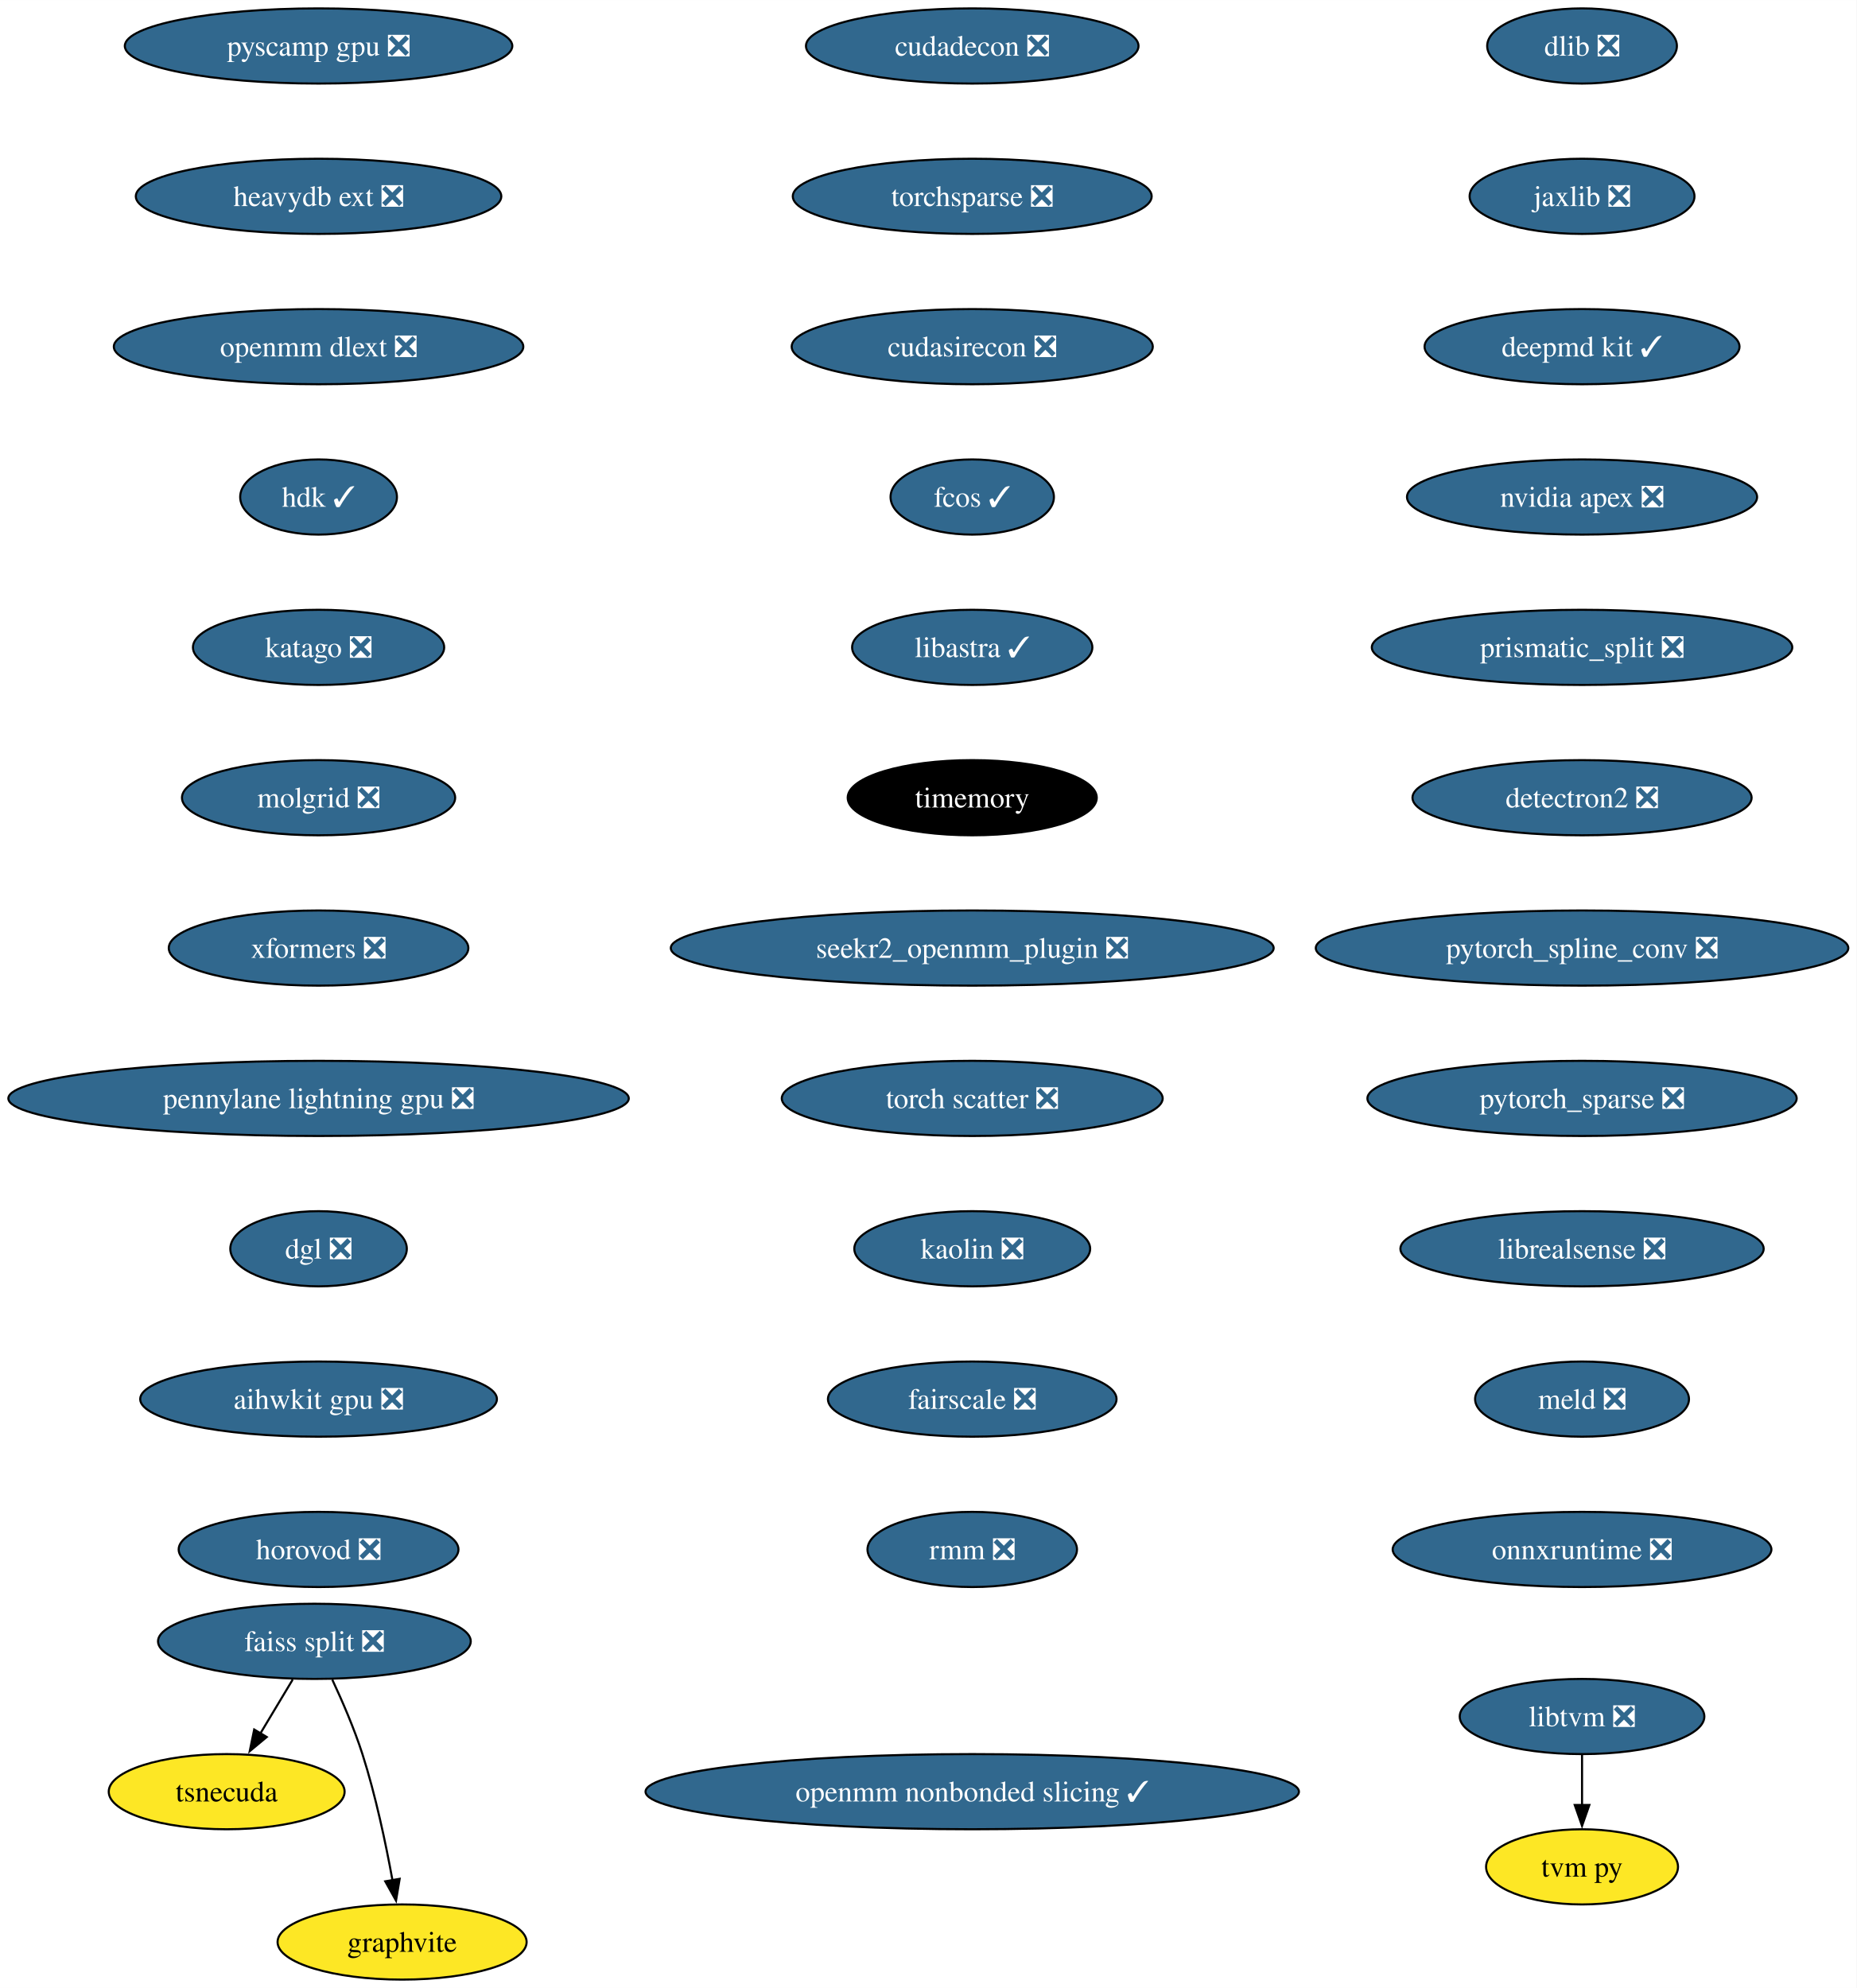
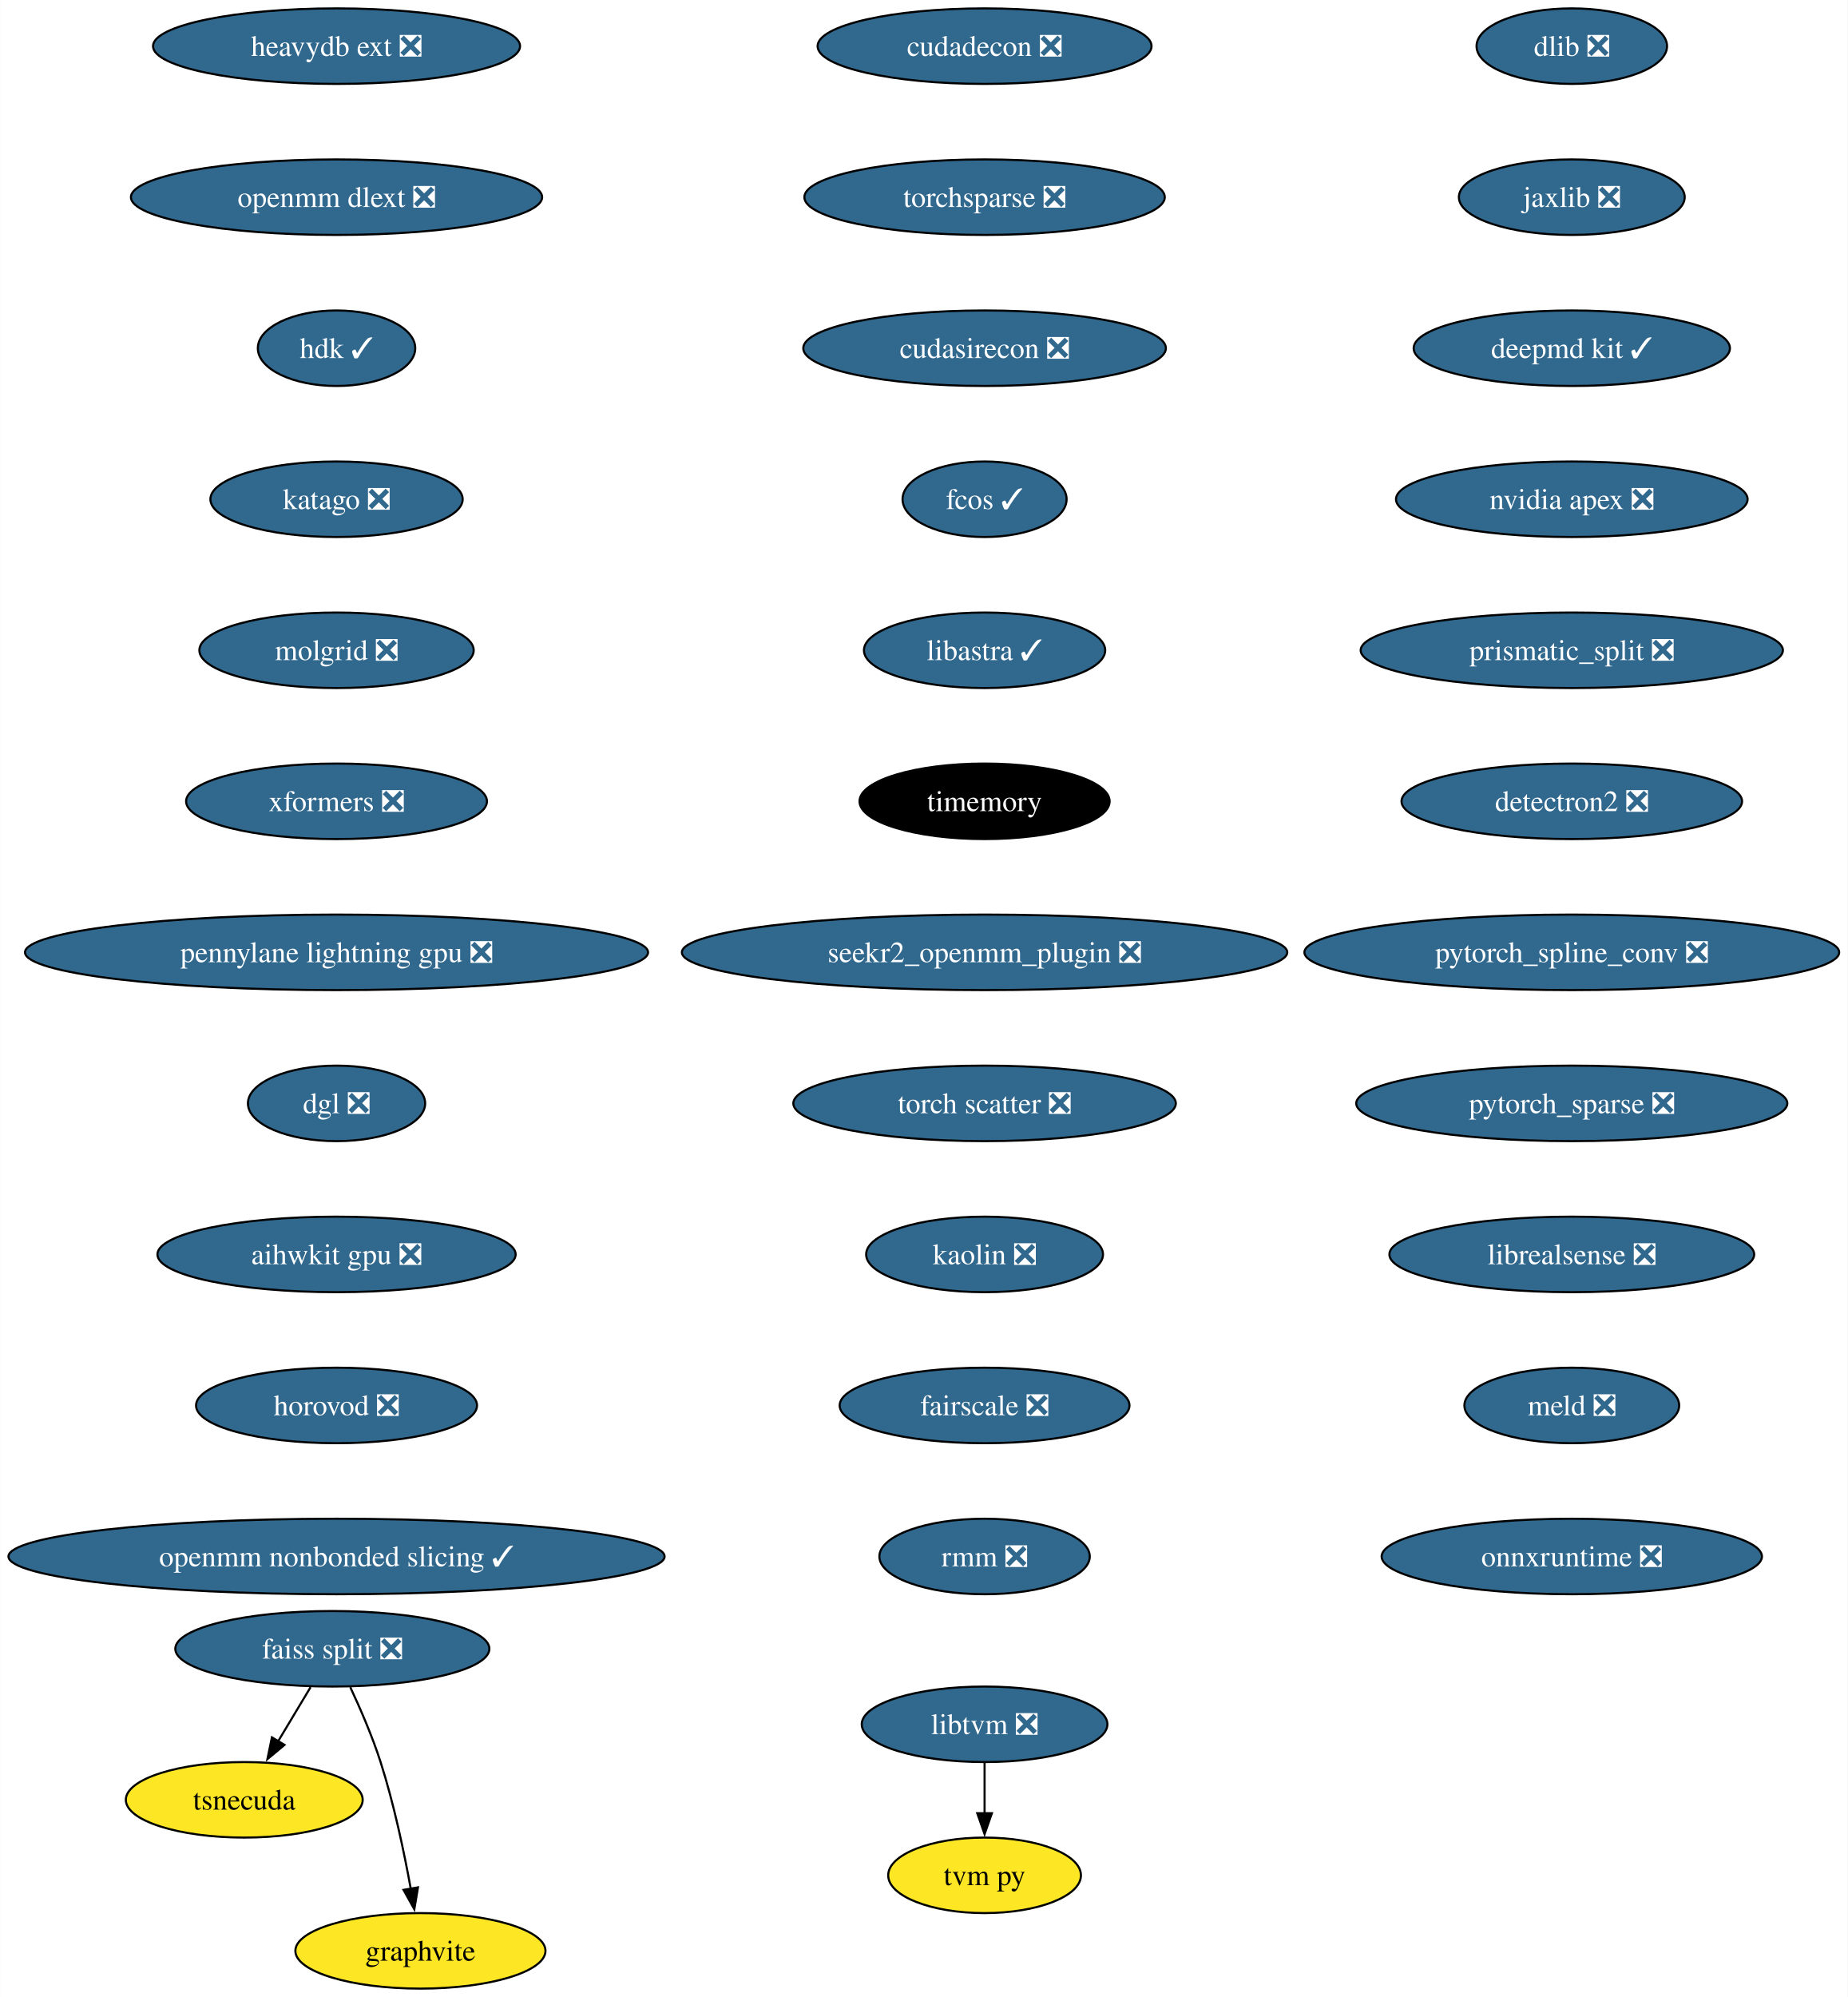
- <svg xmlns="http://www.w3.org/2000/svg" xmlns:xlink="http://www.w3.org/1999/xlink" width="889pt" height="952pt" viewBox="0.00 0.00 889.03 952.00">
+ <svg xmlns="http://www.w3.org/2000/svg" xmlns:xlink="http://www.w3.org/1999/xlink" width="881pt" height="952pt" viewBox="0.00 0.00 880.92 952.00">
  <g id="graph0" class="graph" transform="scale(1 1) rotate(0) translate(4 948)">
-     <polygon fill="white" stroke="none" points="-4,4 -4,-948 885.03,-948 885.03,4 -4,4" />
+     <polygon fill="white" stroke="none" points="-4,4 -4,-948 876.92,-948 876.92,4 -4,4" />
    <g id="node1" class="node">
      <g id="a_node1">
        <a xlink:href="https://github.com/conda-forge/dlib-feedstock/pull/82" xlink:title="dlib ❎">
-           <ellipse fill="#31688e" stroke="black" cx="753.54" cy="-926" rx="45.42" ry="18" />
-           <text text-anchor="middle" x="753.54" y="-921.33" font-family="Times,serif" font-size="14.00" fill="white">dlib ❎</text>
+           <ellipse fill="#31688e" stroke="black" cx="745.43" cy="-926" rx="45.42" ry="18" />
+           <text text-anchor="middle" x="745.43" y="-921.33" font-family="Times,serif" font-size="14.00" fill="white">dlib ❎</text>
        </a>
      </g>
    </g>
    <g id="node2" class="node">
      <g id="a_node2">
        <a xlink:href="https://github.com/conda-forge/jaxlib-feedstock/pull/218" xlink:title="jaxlib ❎">
-           <ellipse fill="#31688e" stroke="black" cx="753.54" cy="-854" rx="53.84" ry="18" />
-           <text text-anchor="middle" x="753.54" y="-849.33" font-family="Times,serif" font-size="14.00" fill="white">jaxlib ❎</text>
+           <ellipse fill="#31688e" stroke="black" cx="745.43" cy="-854" rx="53.84" ry="18" />
+           <text text-anchor="middle" x="745.43" y="-849.33" font-family="Times,serif" font-size="14.00" fill="white">jaxlib ❎</text>
        </a>
      </g>
    </g>
    <g id="node3" class="node">
      <g id="a_node3">
        <a xlink:href="https://github.com/conda-forge/deepmd-kit-feedstock/pull/65" xlink:title="deepmd kit ✓">
-           <ellipse fill="#31688e" stroke="black" cx="753.54" cy="-782" rx="75.41" ry="18" />
-           <text text-anchor="middle" x="753.54" y="-777.33" font-family="Times,serif" font-size="14.00" fill="white">deepmd kit ✓</text>
+           <ellipse fill="#31688e" stroke="black" cx="745.43" cy="-782" rx="75.41" ry="18" />
+           <text text-anchor="middle" x="745.43" y="-777.33" font-family="Times,serif" font-size="14.00" fill="white">deepmd kit ✓</text>
        </a>
      </g>
    </g>
    <g id="node4" class="node">
      <g id="a_node4">
        <a xlink:href="https://github.com/conda-forge/nvidia-apex-feedstock/pull/37" xlink:title="nvidia apex ❎">
-           <ellipse fill="#31688e" stroke="black" cx="753.54" cy="-710" rx="83.83" ry="18" />
-           <text text-anchor="middle" x="753.54" y="-705.33" font-family="Times,serif" font-size="14.00" fill="white">nvidia apex ❎</text>
+           <ellipse fill="#31688e" stroke="black" cx="745.43" cy="-710" rx="83.83" ry="18" />
+           <text text-anchor="middle" x="745.43" y="-705.33" font-family="Times,serif" font-size="14.00" fill="white">nvidia apex ❎</text>
        </a>
      </g>
    </g>
    <g id="node5" class="node">
      <g id="a_node5">
        <a xlink:href="https://github.com/conda-forge/prismatic_split-feedstock/pull/54" xlink:title="prismatic_split ❎">
-           <ellipse fill="#31688e" stroke="black" cx="753.54" cy="-638" rx="100.66" ry="18" />
-           <text text-anchor="middle" x="753.54" y="-633.33" font-family="Times,serif" font-size="14.00" fill="white">prismatic_split ❎</text>
+           <ellipse fill="#31688e" stroke="black" cx="745.43" cy="-638" rx="100.66" ry="18" />
+           <text text-anchor="middle" x="745.43" y="-633.33" font-family="Times,serif" font-size="14.00" fill="white">prismatic_split ❎</text>
        </a>
      </g>
    </g>
    <g id="node6" class="node">
      <g id="a_node6">
        <a xlink:href="https://github.com/conda-forge/detectron2-feedstock/pull/43" xlink:title="detectron2 ❎">
-           <ellipse fill="#31688e" stroke="black" cx="753.54" cy="-566" rx="81.2" ry="18" />
-           <text text-anchor="middle" x="753.54" y="-561.33" font-family="Times,serif" font-size="14.00" fill="white">detectron2 ❎</text>
+           <ellipse fill="#31688e" stroke="black" cx="745.43" cy="-566" rx="81.2" ry="18" />
+           <text text-anchor="middle" x="745.43" y="-561.33" font-family="Times,serif" font-size="14.00" fill="white">detectron2 ❎</text>
        </a>
      </g>
    </g>
    <g id="node7" class="node">
      <g id="a_node7">
        <a xlink:href="https://github.com/conda-forge/pytorch_spline_conv-feedstock/pull/36" xlink:title="pytorch_spline_conv ❎">
-           <ellipse fill="#31688e" stroke="black" cx="753.54" cy="-494" rx="127.49" ry="18" />
-           <text text-anchor="middle" x="753.54" y="-489.32" font-family="Times,serif" font-size="14.00" fill="white">pytorch_spline_conv ❎</text>
+           <ellipse fill="#31688e" stroke="black" cx="745.43" cy="-494" rx="127.49" ry="18" />
+           <text text-anchor="middle" x="745.43" y="-489.32" font-family="Times,serif" font-size="14.00" fill="white">pytorch_spline_conv ❎</text>
        </a>
      </g>
    </g>
    <g id="node11" class="node">
      <g id="a_node11">
        <a xlink:href="https://github.com/conda-forge/pytorch_sparse-feedstock/pull/59" xlink:title="pytorch_sparse ❎">
-           <ellipse fill="#31688e" stroke="black" cx="753.54" cy="-422" rx="102.77" ry="18" />
-           <text text-anchor="middle" x="753.54" y="-417.32" font-family="Times,serif" font-size="14.00" fill="white">pytorch_sparse ❎</text>
+           <ellipse fill="#31688e" stroke="black" cx="745.43" cy="-422" rx="102.77" ry="18" />
+           <text text-anchor="middle" x="745.43" y="-417.32" font-family="Times,serif" font-size="14.00" fill="white">pytorch_sparse ❎</text>
        </a>
      </g>
    </g>
    <g id="node8" class="node">
      <g id="a_node8">
        <a xlink:href="https://github.com/conda-forge/faiss-split-feedstock/pull/72" xlink:title="faiss split ❎">
-           <ellipse fill="#31688e" stroke="black" cx="146.54" cy="-162" rx="74.88" ry="18" />
-           <text text-anchor="middle" x="146.54" y="-157.32" font-family="Times,serif" font-size="14.00" fill="white">faiss split ❎</text>
+           <ellipse fill="#31688e" stroke="black" cx="154.43" cy="-162" rx="74.88" ry="18" />
+           <text text-anchor="middle" x="154.43" y="-157.32" font-family="Times,serif" font-size="14.00" fill="white">faiss split ❎</text>
        </a>
      </g>
    </g>
    <g id="node9" class="node">
      <g id="a_node9">
        <a xlink:href="https://github.com/conda-forge/tsnecuda-feedstock" xlink:title="tsnecuda">
-           <ellipse fill="#fde725" stroke="black" cx="104.54" cy="-90" rx="56.47" ry="18" />
-           <text text-anchor="middle" x="104.54" y="-85.33" font-family="Times,serif" font-size="14.00">tsnecuda</text>
+           <ellipse fill="#fde725" stroke="black" cx="112.43" cy="-90" rx="56.47" ry="18" />
+           <text text-anchor="middle" x="112.43" y="-85.33" font-family="Times,serif" font-size="14.00">tsnecuda</text>
        </a>
      </g>
    </g>
    <g id="edge7" class="edge">
-       <path fill="none" stroke="black" d="M136.16,-143.7C131.48,-135.9 125.84,-126.51 120.64,-117.83" />
-       <polygon fill="black" stroke="black" points="123.73,-116.18 115.58,-109.4 117.72,-119.78 123.73,-116.18" />
+       <path fill="none" stroke="black" d="M144.05,-143.7C139.37,-135.9 133.74,-126.51 128.53,-117.83" />
+       <polygon fill="black" stroke="black" points="131.62,-116.18 123.47,-109.4 125.62,-119.78 131.62,-116.18" />
    </g>
    <g id="node10" class="node">
      <g id="a_node10">
        <a xlink:href="https://github.com/conda-forge/graphvite-feedstock" xlink:title="graphvite">
-           <ellipse fill="#fde725" stroke="black" cx="188.54" cy="-18" rx="59.63" ry="18" />
-           <text text-anchor="middle" x="188.54" y="-13.32" font-family="Times,serif" font-size="14.00">graphvite</text>
+           <ellipse fill="#fde725" stroke="black" cx="196.43" cy="-18" rx="59.63" ry="18" />
+           <text text-anchor="middle" x="196.43" y="-13.32" font-family="Times,serif" font-size="14.00">graphvite</text>
        </a>
      </g>
    </g>
    <g id="edge8" class="edge">
-       <path fill="none" stroke="black" d="M155.1,-143.67C159.87,-133.48 165.62,-120.23 169.54,-108 175.88,-88.19 180.72,-65.23 183.93,-47.59" />
-       <polygon fill="black" stroke="black" points="187.37,-48.27 185.63,-37.82 180.47,-47.07 187.37,-48.27" />
+       <path fill="none" stroke="black" d="M162.99,-143.67C167.77,-133.48 173.52,-120.23 177.43,-108 183.77,-88.19 188.62,-65.23 191.82,-47.59" />
+       <polygon fill="black" stroke="black" points="195.26,-48.27 193.52,-37.82 188.36,-47.07 195.26,-48.27" />
    </g>
    <g id="node12" class="node">
      <g id="a_node12">
        <a xlink:href="https://github.com/conda-forge/librealsense-feedstock/pull/56" xlink:title="librealsense ❎">
-           <ellipse fill="#31688e" stroke="black" cx="753.54" cy="-350" rx="86.98" ry="18" />
-           <text text-anchor="middle" x="753.54" y="-345.32" font-family="Times,serif" font-size="14.00" fill="white">librealsense ❎</text>
+           <ellipse fill="#31688e" stroke="black" cx="745.43" cy="-350" rx="86.98" ry="18" />
+           <text text-anchor="middle" x="745.43" y="-345.32" font-family="Times,serif" font-size="14.00" fill="white">librealsense ❎</text>
        </a>
      </g>
    </g>
    <g id="node15" class="node">
      <g id="a_node15">
        <a xlink:href="https://github.com/conda-forge/meld-feedstock/pull/23" xlink:title="meld ❎">
-           <ellipse fill="#31688e" stroke="black" cx="753.54" cy="-278" rx="51.21" ry="18" />
-           <text text-anchor="middle" x="753.54" y="-273.32" font-family="Times,serif" font-size="14.00" fill="white">meld ❎</text>
+           <ellipse fill="#31688e" stroke="black" cx="745.43" cy="-278" rx="51.21" ry="18" />
+           <text text-anchor="middle" x="745.43" y="-273.32" font-family="Times,serif" font-size="14.00" fill="white">meld ❎</text>
        </a>
      </g>
    </g>
    <g id="node13" class="node">
      <g id="a_node13">
        <a xlink:href="https://github.com/conda-forge/libtvm-feedstock/pull/35" xlink:title="libtvm ❎">
-           <ellipse fill="#31688e" stroke="black" cx="753.54" cy="-126" rx="58.57" ry="18" />
-           <text text-anchor="middle" x="753.54" y="-121.33" font-family="Times,serif" font-size="14.00" fill="white">libtvm ❎</text>
+           <ellipse fill="#31688e" stroke="black" cx="465.43" cy="-126" rx="58.57" ry="18" />
+           <text text-anchor="middle" x="465.43" y="-121.33" font-family="Times,serif" font-size="14.00" fill="white">libtvm ❎</text>
        </a>
      </g>
    </g>
    <g id="node14" class="node">
      <g id="a_node14">
        <a xlink:href="https://github.com/conda-forge/tvm-py-feedstock" xlink:title="tvm py">
-           <ellipse fill="#fde725" stroke="black" cx="753.54" cy="-54" rx="45.95" ry="18" />
-           <text text-anchor="middle" x="753.54" y="-49.33" font-family="Times,serif" font-size="14.00">tvm py</text>
+           <ellipse fill="#fde725" stroke="black" cx="465.43" cy="-54" rx="45.95" ry="18" />
+           <text text-anchor="middle" x="465.43" y="-49.33" font-family="Times,serif" font-size="14.00">tvm py</text>
        </a>
      </g>
    </g>
    <g id="edge11" class="edge">
-       <path fill="none" stroke="black" d="M753.54,-107.7C753.54,-100.41 753.54,-91.73 753.54,-83.54" />
-       <polygon fill="black" stroke="black" points="757.04,-83.62 753.54,-73.62 750.04,-83.62 757.04,-83.62" />
+       <path fill="none" stroke="black" d="M465.43,-107.7C465.43,-100.41 465.43,-91.73 465.43,-83.54" />
+       <polygon fill="black" stroke="black" points="468.93,-83.62 465.43,-73.62 461.93,-83.62 468.93,-83.62" />
    </g>
    <g id="node16" class="node">
      <g id="a_node16">
        <a xlink:href="https://github.com/conda-forge/onnxruntime-feedstock/pull/95" xlink:title="onnxruntime ❎">
-           <ellipse fill="#31688e" stroke="black" cx="753.54" cy="-206" rx="90.67" ry="18" />
-           <text text-anchor="middle" x="753.54" y="-201.32" font-family="Times,serif" font-size="14.00" fill="white">onnxruntime ❎</text>
+           <ellipse fill="#31688e" stroke="black" cx="745.43" cy="-206" rx="90.67" ry="18" />
+           <text text-anchor="middle" x="745.43" y="-201.32" font-family="Times,serif" font-size="14.00" fill="white">onnxruntime ❎</text>
        </a>
      </g>
    </g>
    <g id="node17" class="node">
      <g id="a_node17">
        <a xlink:href="https://github.com/conda-forge/cudadecon-feedstock/pull/27" xlink:title="cudadecon ❎">
-           <ellipse fill="#31688e" stroke="black" cx="461.54" cy="-926" rx="79.62" ry="18" />
-           <text text-anchor="middle" x="461.54" y="-921.33" font-family="Times,serif" font-size="14.00" fill="white">cudadecon ❎</text>
+           <ellipse fill="#31688e" stroke="black" cx="465.43" cy="-926" rx="79.62" ry="18" />
+           <text text-anchor="middle" x="465.43" y="-921.33" font-family="Times,serif" font-size="14.00" fill="white">cudadecon ❎</text>
        </a>
      </g>
    </g>
    <g id="node18" class="node">
      <g id="a_node18">
        <a xlink:href="https://github.com/conda-forge/torchsparse-feedstock/pull/30" xlink:title="torchsparse ❎">
-           <ellipse fill="#31688e" stroke="black" cx="461.54" cy="-854" rx="85.93" ry="18" />
-           <text text-anchor="middle" x="461.54" y="-849.33" font-family="Times,serif" font-size="14.00" fill="white">torchsparse ❎</text>
+           <ellipse fill="#31688e" stroke="black" cx="465.43" cy="-854" rx="85.93" ry="18" />
+           <text text-anchor="middle" x="465.43" y="-849.33" font-family="Times,serif" font-size="14.00" fill="white">torchsparse ❎</text>
        </a>
      </g>
    </g>
    <g id="node19" class="node">
      <g id="a_node19">
        <a xlink:href="https://github.com/conda-forge/cudasirecon-feedstock/pull/27" xlink:title="cudasirecon ❎">
-           <ellipse fill="#31688e" stroke="black" cx="461.54" cy="-782" rx="86.46" ry="18" />
-           <text text-anchor="middle" x="461.54" y="-777.33" font-family="Times,serif" font-size="14.00" fill="white">cudasirecon ❎</text>
+           <ellipse fill="#31688e" stroke="black" cx="465.43" cy="-782" rx="86.46" ry="18" />
+           <text text-anchor="middle" x="465.43" y="-777.33" font-family="Times,serif" font-size="14.00" fill="white">cudasirecon ❎</text>
        </a>
      </g>
    </g>
    <g id="node20" class="node">
      <g id="a_node20">
        <a xlink:href="https://github.com/conda-forge/fcos-feedstock/pull/17" xlink:title="fcos ✓">
-           <ellipse fill="#31688e" stroke="black" cx="461.54" cy="-710" rx="39.11" ry="18" />
-           <text text-anchor="middle" x="461.54" y="-705.33" font-family="Times,serif" font-size="14.00" fill="white">fcos ✓</text>
+           <ellipse fill="#31688e" stroke="black" cx="465.43" cy="-710" rx="39.11" ry="18" />
+           <text text-anchor="middle" x="465.43" y="-705.33" font-family="Times,serif" font-size="14.00" fill="white">fcos ✓</text>
        </a>
      </g>
    </g>
    <g id="node21" class="node">
      <g id="a_node21">
        <a xlink:href="https://github.com/conda-forge/libastra-feedstock/pull/24" xlink:title="libastra ✓">
-           <ellipse fill="#31688e" stroke="black" cx="461.54" cy="-638" rx="57.52" ry="18" />
-           <text text-anchor="middle" x="461.54" y="-633.33" font-family="Times,serif" font-size="14.00" fill="white">libastra ✓</text>
+           <ellipse fill="#31688e" stroke="black" cx="465.43" cy="-638" rx="57.52" ry="18" />
+           <text text-anchor="middle" x="465.43" y="-633.33" font-family="Times,serif" font-size="14.00" fill="white">libastra ✓</text>
        </a>
      </g>
    </g>
    <g id="node22" class="node">
      <g id="a_node22">
        <a xlink:href="https://github.com/conda-forge/timemory-feedstock" xlink:title="timemory">
-           <ellipse fill="#000000" stroke="black" cx="461.54" cy="-566" rx="59.63" ry="18" />
-           <text text-anchor="middle" x="461.54" y="-561.33" font-family="Times,serif" font-size="14.00" fill="white">timemory</text>
+           <ellipse fill="#000000" stroke="black" cx="465.43" cy="-566" rx="59.63" ry="18" />
+           <text text-anchor="middle" x="465.43" y="-561.33" font-family="Times,serif" font-size="14.00" fill="white">timemory</text>
        </a>
      </g>
    </g>
    <g id="node23" class="node">
      <g id="a_node23">
        <a xlink:href="https://github.com/conda-forge/seekr2_openmm_plugin-feedstock/pull/17" xlink:title="seekr2_openmm_plugin ❎">
-           <ellipse fill="#31688e" stroke="black" cx="461.54" cy="-494" rx="144.33" ry="18" />
-           <text text-anchor="middle" x="461.54" y="-489.32" font-family="Times,serif" font-size="14.00" fill="white">seekr2_openmm_plugin ❎</text>
+           <ellipse fill="#31688e" stroke="black" cx="465.43" cy="-494" rx="144.33" ry="18" />
+           <text text-anchor="middle" x="465.43" y="-489.32" font-family="Times,serif" font-size="14.00" fill="white">seekr2_openmm_plugin ❎</text>
        </a>
      </g>
    </g>
    <g id="node24" class="node">
      <g id="a_node24">
        <a xlink:href="https://github.com/conda-forge/torch-scatter-feedstock/pull/27" xlink:title="torch scatter ❎">
-           <ellipse fill="#31688e" stroke="black" cx="461.54" cy="-422" rx="91.19" ry="18" />
-           <text text-anchor="middle" x="461.54" y="-417.32" font-family="Times,serif" font-size="14.00" fill="white">torch scatter ❎</text>
+           <ellipse fill="#31688e" stroke="black" cx="465.43" cy="-422" rx="91.19" ry="18" />
+           <text text-anchor="middle" x="465.43" y="-417.32" font-family="Times,serif" font-size="14.00" fill="white">torch scatter ❎</text>
        </a>
      </g>
    </g>
    <g id="node25" class="node">
      <g id="a_node25">
        <a xlink:href="https://github.com/conda-forge/kaolin-feedstock/pull/21" xlink:title="kaolin ❎">
-           <ellipse fill="#31688e" stroke="black" cx="461.54" cy="-350" rx="56.47" ry="18" />
-           <text text-anchor="middle" x="461.54" y="-345.32" font-family="Times,serif" font-size="14.00" fill="white">kaolin ❎</text>
+           <ellipse fill="#31688e" stroke="black" cx="465.43" cy="-350" rx="56.47" ry="18" />
+           <text text-anchor="middle" x="465.43" y="-345.32" font-family="Times,serif" font-size="14.00" fill="white">kaolin ❎</text>
        </a>
      </g>
    </g>
    <g id="node26" class="node">
      <g id="a_node26">
        <a xlink:href="https://github.com/conda-forge/fairscale-feedstock/pull/32" xlink:title="fairscale ❎">
-           <ellipse fill="#31688e" stroke="black" cx="461.54" cy="-278" rx="69.1" ry="18" />
-           <text text-anchor="middle" x="461.54" y="-273.32" font-family="Times,serif" font-size="14.00" fill="white">fairscale ❎</text>
+           <ellipse fill="#31688e" stroke="black" cx="465.43" cy="-278" rx="69.1" ry="18" />
+           <text text-anchor="middle" x="465.43" y="-273.32" font-family="Times,serif" font-size="14.00" fill="white">fairscale ❎</text>
        </a>
      </g>
    </g>
    <g id="node27" class="node">
      <g id="a_node27">
        <a xlink:href="https://github.com/conda-forge/rmm-feedstock/pull/29" xlink:title="rmm ❎">
-           <ellipse fill="#31688e" stroke="black" cx="461.54" cy="-206" rx="50.16" ry="18" />
-           <text text-anchor="middle" x="461.54" y="-201.32" font-family="Times,serif" font-size="14.00" fill="white">rmm ❎</text>
+           <ellipse fill="#31688e" stroke="black" cx="465.43" cy="-206" rx="50.16" ry="18" />
+           <text text-anchor="middle" x="465.43" y="-201.32" font-family="Times,serif" font-size="14.00" fill="white">rmm ❎</text>
        </a>
      </g>
    </g>
    <g id="node28" class="node">
      <g id="a_node28">
-         <a xlink:href="https://github.com/conda-forge/pyscamp-gpu-feedstock/pull/9" xlink:title="pyscamp gpu ❎">
-           <ellipse fill="#31688e" stroke="black" cx="148.54" cy="-926" rx="92.77" ry="18" />
-           <text text-anchor="middle" x="148.54" y="-921.33" font-family="Times,serif" font-size="14.00" fill="white">pyscamp gpu ❎</text>
+         <a xlink:href="https://github.com/conda-forge/heavydb-ext-feedstock/pull/65" xlink:title="heavydb ext ❎">
+           <ellipse fill="#31688e" stroke="black" cx="156.43" cy="-926" rx="87.51" ry="18" />
+           <text text-anchor="middle" x="156.43" y="-921.33" font-family="Times,serif" font-size="14.00" fill="white">heavydb ext ❎</text>
        </a>
      </g>
    </g>
    <g id="node29" class="node">
      <g id="a_node29">
-         <a xlink:href="https://github.com/conda-forge/heavydb-ext-feedstock/pull/65" xlink:title="heavydb ext ❎">
-           <ellipse fill="#31688e" stroke="black" cx="148.54" cy="-854" rx="87.51" ry="18" />
-           <text text-anchor="middle" x="148.54" y="-849.33" font-family="Times,serif" font-size="14.00" fill="white">heavydb ext ❎</text>
+         <a xlink:href="https://github.com/conda-forge/openmm-dlext-feedstock/pull/11" xlink:title="openmm dlext ❎">
+           <ellipse fill="#31688e" stroke="black" cx="156.43" cy="-854" rx="98.03" ry="18" />
+           <text text-anchor="middle" x="156.43" y="-849.33" font-family="Times,serif" font-size="14.00" fill="white">openmm dlext ❎</text>
        </a>
      </g>
    </g>
    <g id="node30" class="node">
      <g id="a_node30">
-         <a xlink:href="https://github.com/conda-forge/openmm-dlext-feedstock/pull/11" xlink:title="openmm dlext ❎">
-           <ellipse fill="#31688e" stroke="black" cx="148.54" cy="-782" rx="98.03" ry="18" />
-           <text text-anchor="middle" x="148.54" y="-777.33" font-family="Times,serif" font-size="14.00" fill="white">openmm dlext ❎</text>
+         <a xlink:href="https://github.com/conda-forge/hdk-feedstock/pull/56" xlink:title="hdk ✓">
+           <ellipse fill="#31688e" stroke="black" cx="156.43" cy="-782" rx="37.53" ry="18" />
+           <text text-anchor="middle" x="156.43" y="-777.33" font-family="Times,serif" font-size="14.00" fill="white">hdk ✓</text>
        </a>
      </g>
    </g>
    <g id="node31" class="node">
      <g id="a_node31">
-         <a xlink:href="https://github.com/conda-forge/hdk-feedstock/pull/56" xlink:title="hdk ✓">
-           <ellipse fill="#31688e" stroke="black" cx="148.54" cy="-710" rx="37.53" ry="18" />
-           <text text-anchor="middle" x="148.54" y="-705.33" font-family="Times,serif" font-size="14.00" fill="white">hdk ✓</text>
+         <a xlink:href="https://github.com/conda-forge/katago-feedstock/pull/9" xlink:title="katago ❎">
+           <ellipse fill="#31688e" stroke="black" cx="156.43" cy="-710" rx="60.15" ry="18" />
+           <text text-anchor="middle" x="156.43" y="-705.33" font-family="Times,serif" font-size="14.00" fill="white">katago ❎</text>
        </a>
      </g>
    </g>
    <g id="node32" class="node">
      <g id="a_node32">
-         <a xlink:href="https://github.com/conda-forge/katago-feedstock/pull/9" xlink:title="katago ❎">
-           <ellipse fill="#31688e" stroke="black" cx="148.54" cy="-638" rx="60.15" ry="18" />
-           <text text-anchor="middle" x="148.54" y="-633.33" font-family="Times,serif" font-size="14.00" fill="white">katago ❎</text>
+         <a xlink:href="https://github.com/conda-forge/molgrid-feedstock/pull/8" xlink:title="molgrid ❎">
+           <ellipse fill="#31688e" stroke="black" cx="156.43" cy="-638" rx="65.41" ry="18" />
+           <text text-anchor="middle" x="156.43" y="-633.33" font-family="Times,serif" font-size="14.00" fill="white">molgrid ❎</text>
        </a>
      </g>
    </g>
    <g id="node33" class="node">
      <g id="a_node33">
-         <a xlink:href="https://github.com/conda-forge/molgrid-feedstock/pull/8" xlink:title="molgrid ❎">
-           <ellipse fill="#31688e" stroke="black" cx="148.54" cy="-566" rx="65.41" ry="18" />
-           <text text-anchor="middle" x="148.54" y="-561.33" font-family="Times,serif" font-size="14.00" fill="white">molgrid ❎</text>
+         <a xlink:href="https://github.com/conda-forge/xformers-feedstock/pull/21" xlink:title="xformers ❎">
+           <ellipse fill="#31688e" stroke="black" cx="156.43" cy="-566" rx="71.73" ry="18" />
+           <text text-anchor="middle" x="156.43" y="-561.33" font-family="Times,serif" font-size="14.00" fill="white">xformers ❎</text>
        </a>
      </g>
    </g>
    <g id="node34" class="node">
      <g id="a_node34">
-         <a xlink:href="https://github.com/conda-forge/xformers-feedstock/pull/21" xlink:title="xformers ❎">
-           <ellipse fill="#31688e" stroke="black" cx="148.54" cy="-494" rx="71.73" ry="18" />
-           <text text-anchor="middle" x="148.54" y="-489.32" font-family="Times,serif" font-size="14.00" fill="white">xformers ❎</text>
+         <a xlink:href="https://github.com/conda-forge/pennylane-lightning-gpu-feedstock/pull/17" xlink:title="pennylane lightning gpu ❎">
+           <ellipse fill="#31688e" stroke="black" cx="156.43" cy="-494" rx="148.54" ry="18" />
+           <text text-anchor="middle" x="156.43" y="-489.32" font-family="Times,serif" font-size="14.00" fill="white">pennylane lightning gpu ❎</text>
        </a>
      </g>
    </g>
    <g id="node35" class="node">
      <g id="a_node35">
-         <a xlink:href="https://github.com/conda-forge/pennylane-lightning-gpu-feedstock/pull/17" xlink:title="pennylane lightning gpu ❎">
-           <ellipse fill="#31688e" stroke="black" cx="148.54" cy="-422" rx="148.54" ry="18" />
-           <text text-anchor="middle" x="148.54" y="-417.32" font-family="Times,serif" font-size="14.00" fill="white">pennylane lightning gpu ❎</text>
+         <a xlink:href="https://github.com/conda-forge/dgl-feedstock/pull/26" xlink:title="dgl ❎">
+           <ellipse fill="#31688e" stroke="black" cx="156.43" cy="-422" rx="42.26" ry="18" />
+           <text text-anchor="middle" x="156.43" y="-417.32" font-family="Times,serif" font-size="14.00" fill="white">dgl ❎</text>
        </a>
      </g>
    </g>
    <g id="node36" class="node">
      <g id="a_node36">
-         <a xlink:href="https://github.com/conda-forge/dgl-feedstock/pull/26" xlink:title="dgl ❎">
-           <ellipse fill="#31688e" stroke="black" cx="148.54" cy="-350" rx="42.26" ry="18" />
-           <text text-anchor="middle" x="148.54" y="-345.32" font-family="Times,serif" font-size="14.00" fill="white">dgl ❎</text>
+         <a xlink:href="https://github.com/conda-forge/aihwkit-gpu-feedstock/pull/5" xlink:title="aihwkit gpu ❎">
+           <ellipse fill="#31688e" stroke="black" cx="156.43" cy="-350" rx="85.41" ry="18" />
+           <text text-anchor="middle" x="156.43" y="-345.32" font-family="Times,serif" font-size="14.00" fill="white">aihwkit gpu ❎</text>
        </a>
      </g>
    </g>
    <g id="node37" class="node">
      <g id="a_node37">
-         <a xlink:href="https://github.com/conda-forge/aihwkit-gpu-feedstock/pull/5" xlink:title="aihwkit gpu ❎">
-           <ellipse fill="#31688e" stroke="black" cx="148.54" cy="-278" rx="85.41" ry="18" />
-           <text text-anchor="middle" x="148.54" y="-273.32" font-family="Times,serif" font-size="14.00" fill="white">aihwkit gpu ❎</text>
+         <a xlink:href="https://github.com/conda-forge/horovod-feedstock/pull/4" xlink:title="horovod ❎">
+           <ellipse fill="#31688e" stroke="black" cx="156.43" cy="-278" rx="66.99" ry="18" />
+           <text text-anchor="middle" x="156.43" y="-273.32" font-family="Times,serif" font-size="14.00" fill="white">horovod ❎</text>
        </a>
      </g>
    </g>
    <g id="node38" class="node">
      <g id="a_node38">
-         <a xlink:href="https://github.com/conda-forge/horovod-feedstock/pull/4" xlink:title="horovod ❎">
-           <ellipse fill="#31688e" stroke="black" cx="148.54" cy="-206" rx="66.99" ry="18" />
-           <text text-anchor="middle" x="148.54" y="-201.32" font-family="Times,serif" font-size="14.00" fill="white">horovod ❎</text>
-         </a>
-       </g>
-     </g>
-     <g id="node39" class="node">
-       <g id="a_node39">
        <a xlink:href="https://github.com/conda-forge/openmm-nonbonded-slicing-feedstock/pull/2" xlink:title="openmm nonbonded slicing ✓">
-           <ellipse fill="#31688e" stroke="black" cx="461.54" cy="-90" rx="156.43" ry="18" />
-           <text text-anchor="middle" x="461.54" y="-85.33" font-family="Times,serif" font-size="14.00" fill="white">openmm nonbonded slicing ✓</text>
+           <ellipse fill="#31688e" stroke="black" cx="156.43" cy="-206" rx="156.43" ry="18" />
+           <text text-anchor="middle" x="156.43" y="-201.32" font-family="Times,serif" font-size="14.00" fill="white">openmm nonbonded slicing ✓</text>
        </a>
      </g>
    </g>
  </g>
</svg>
